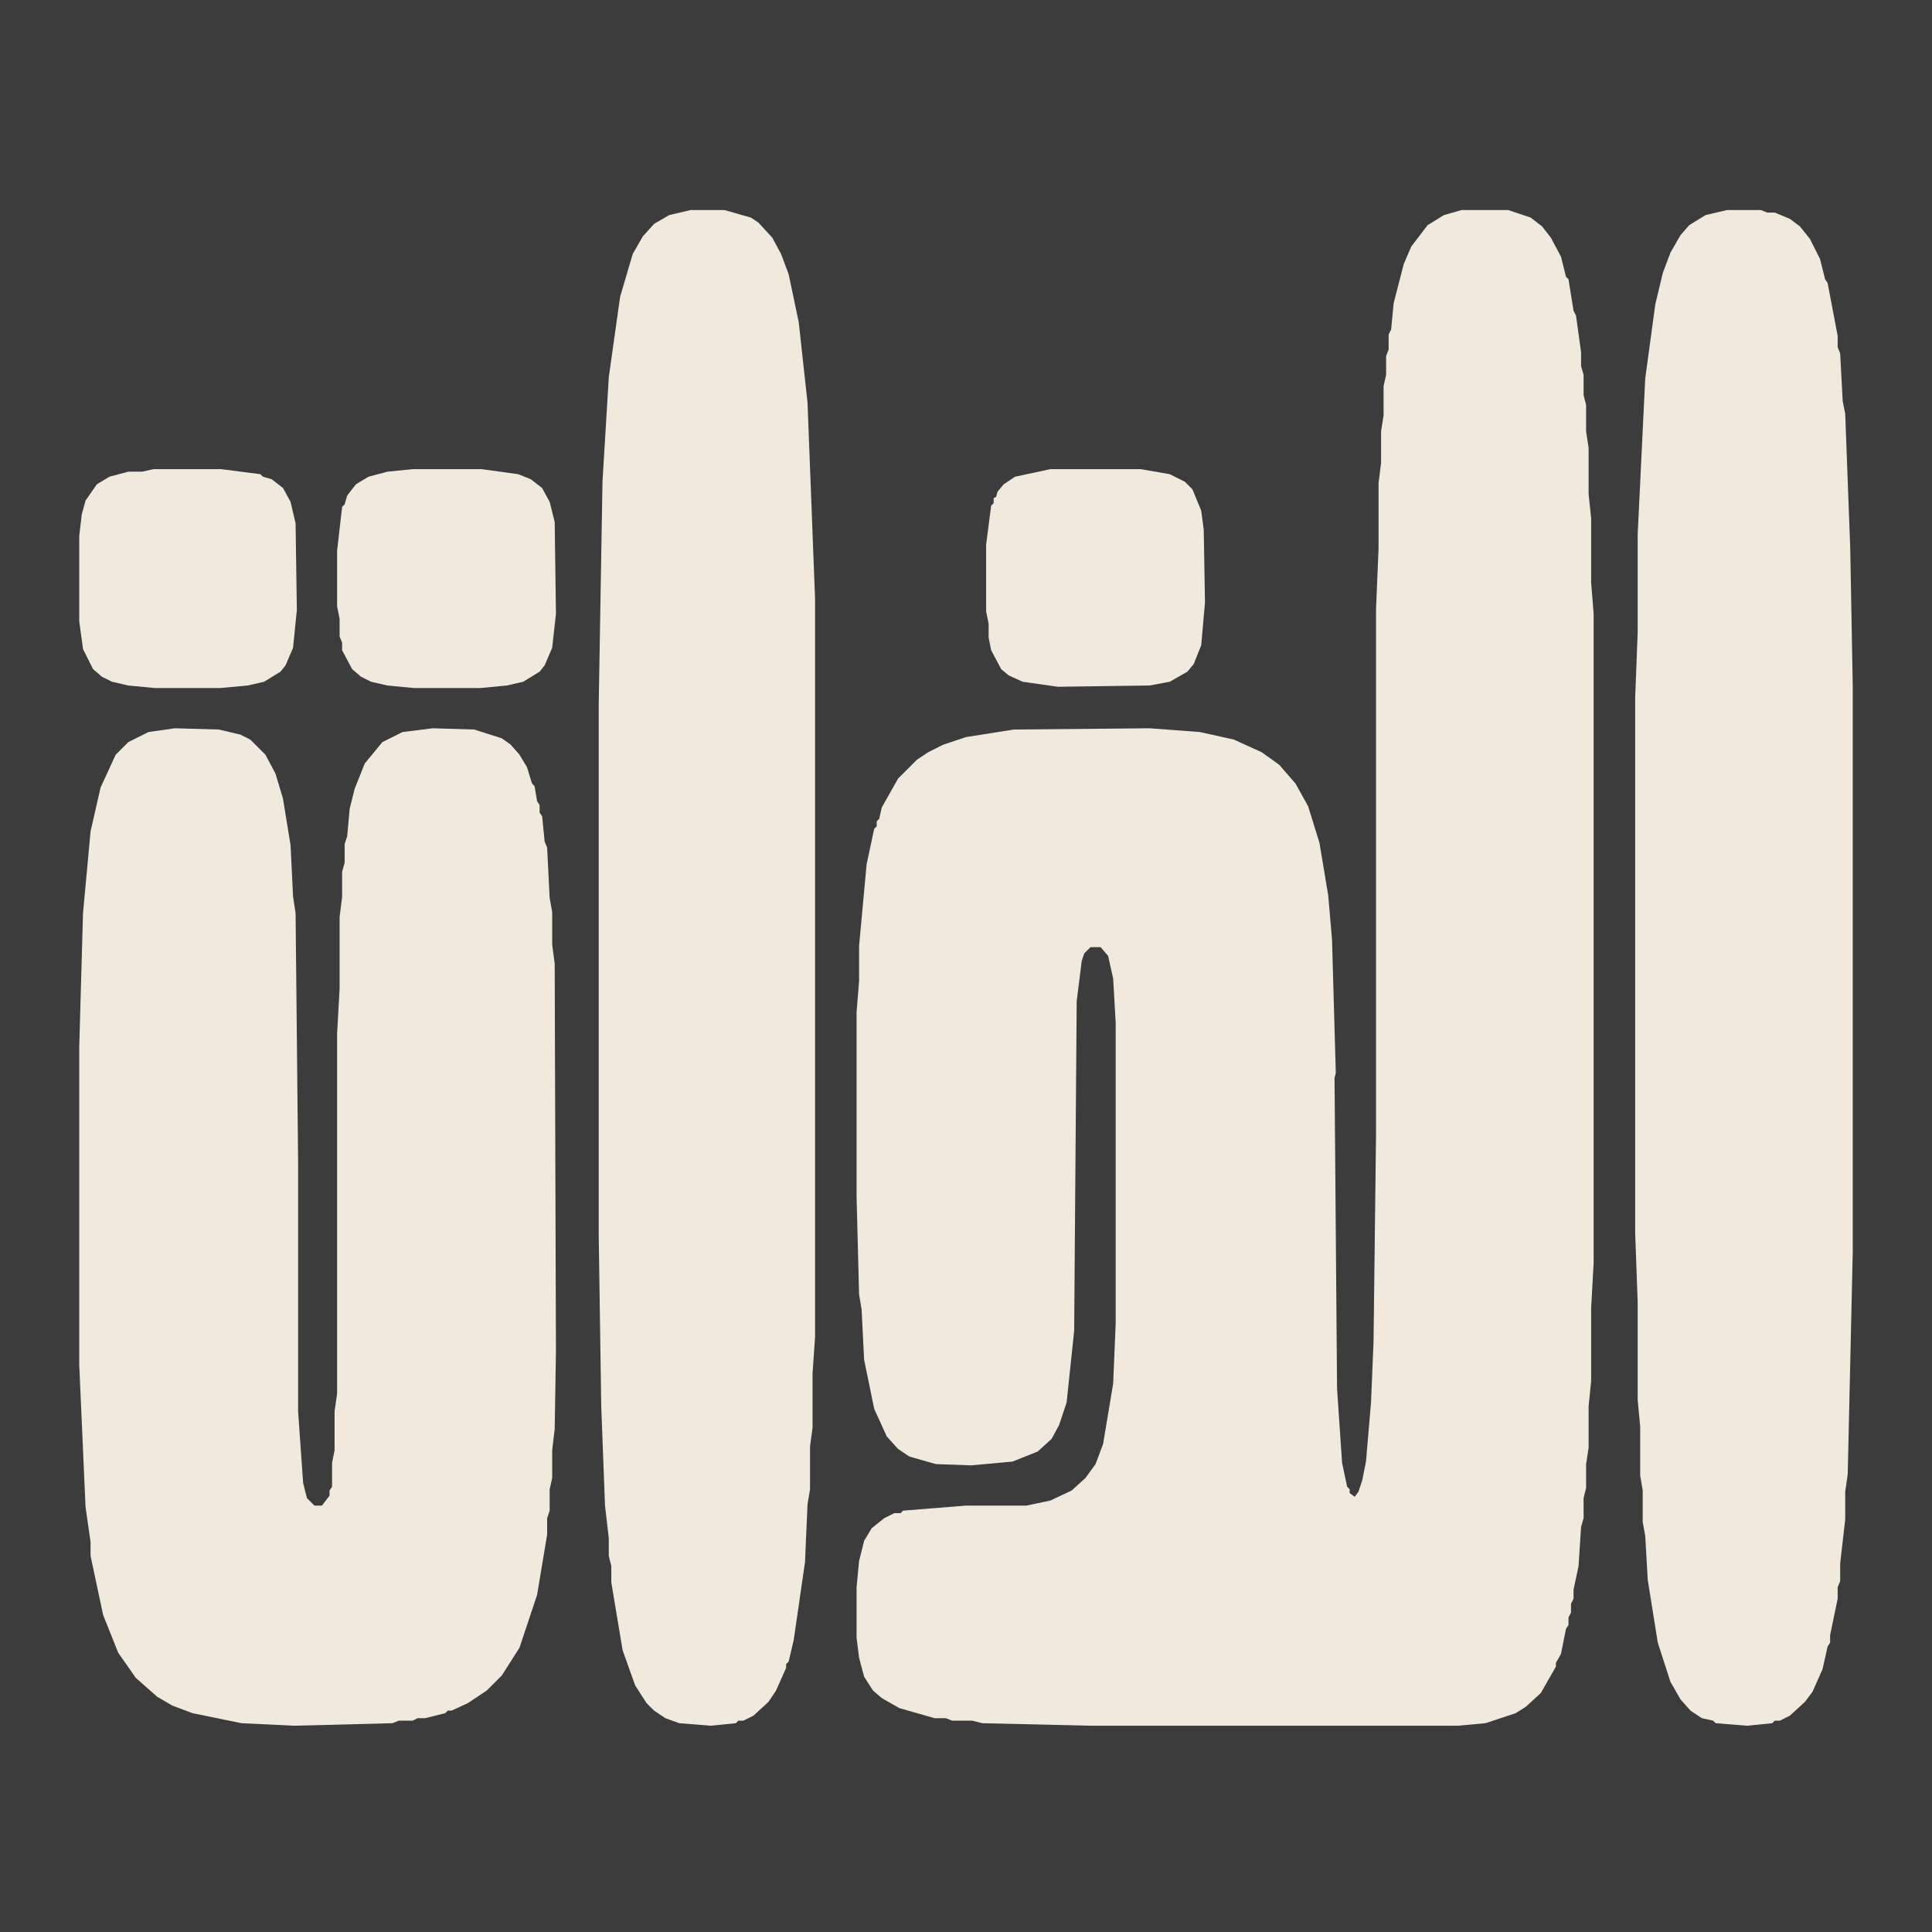
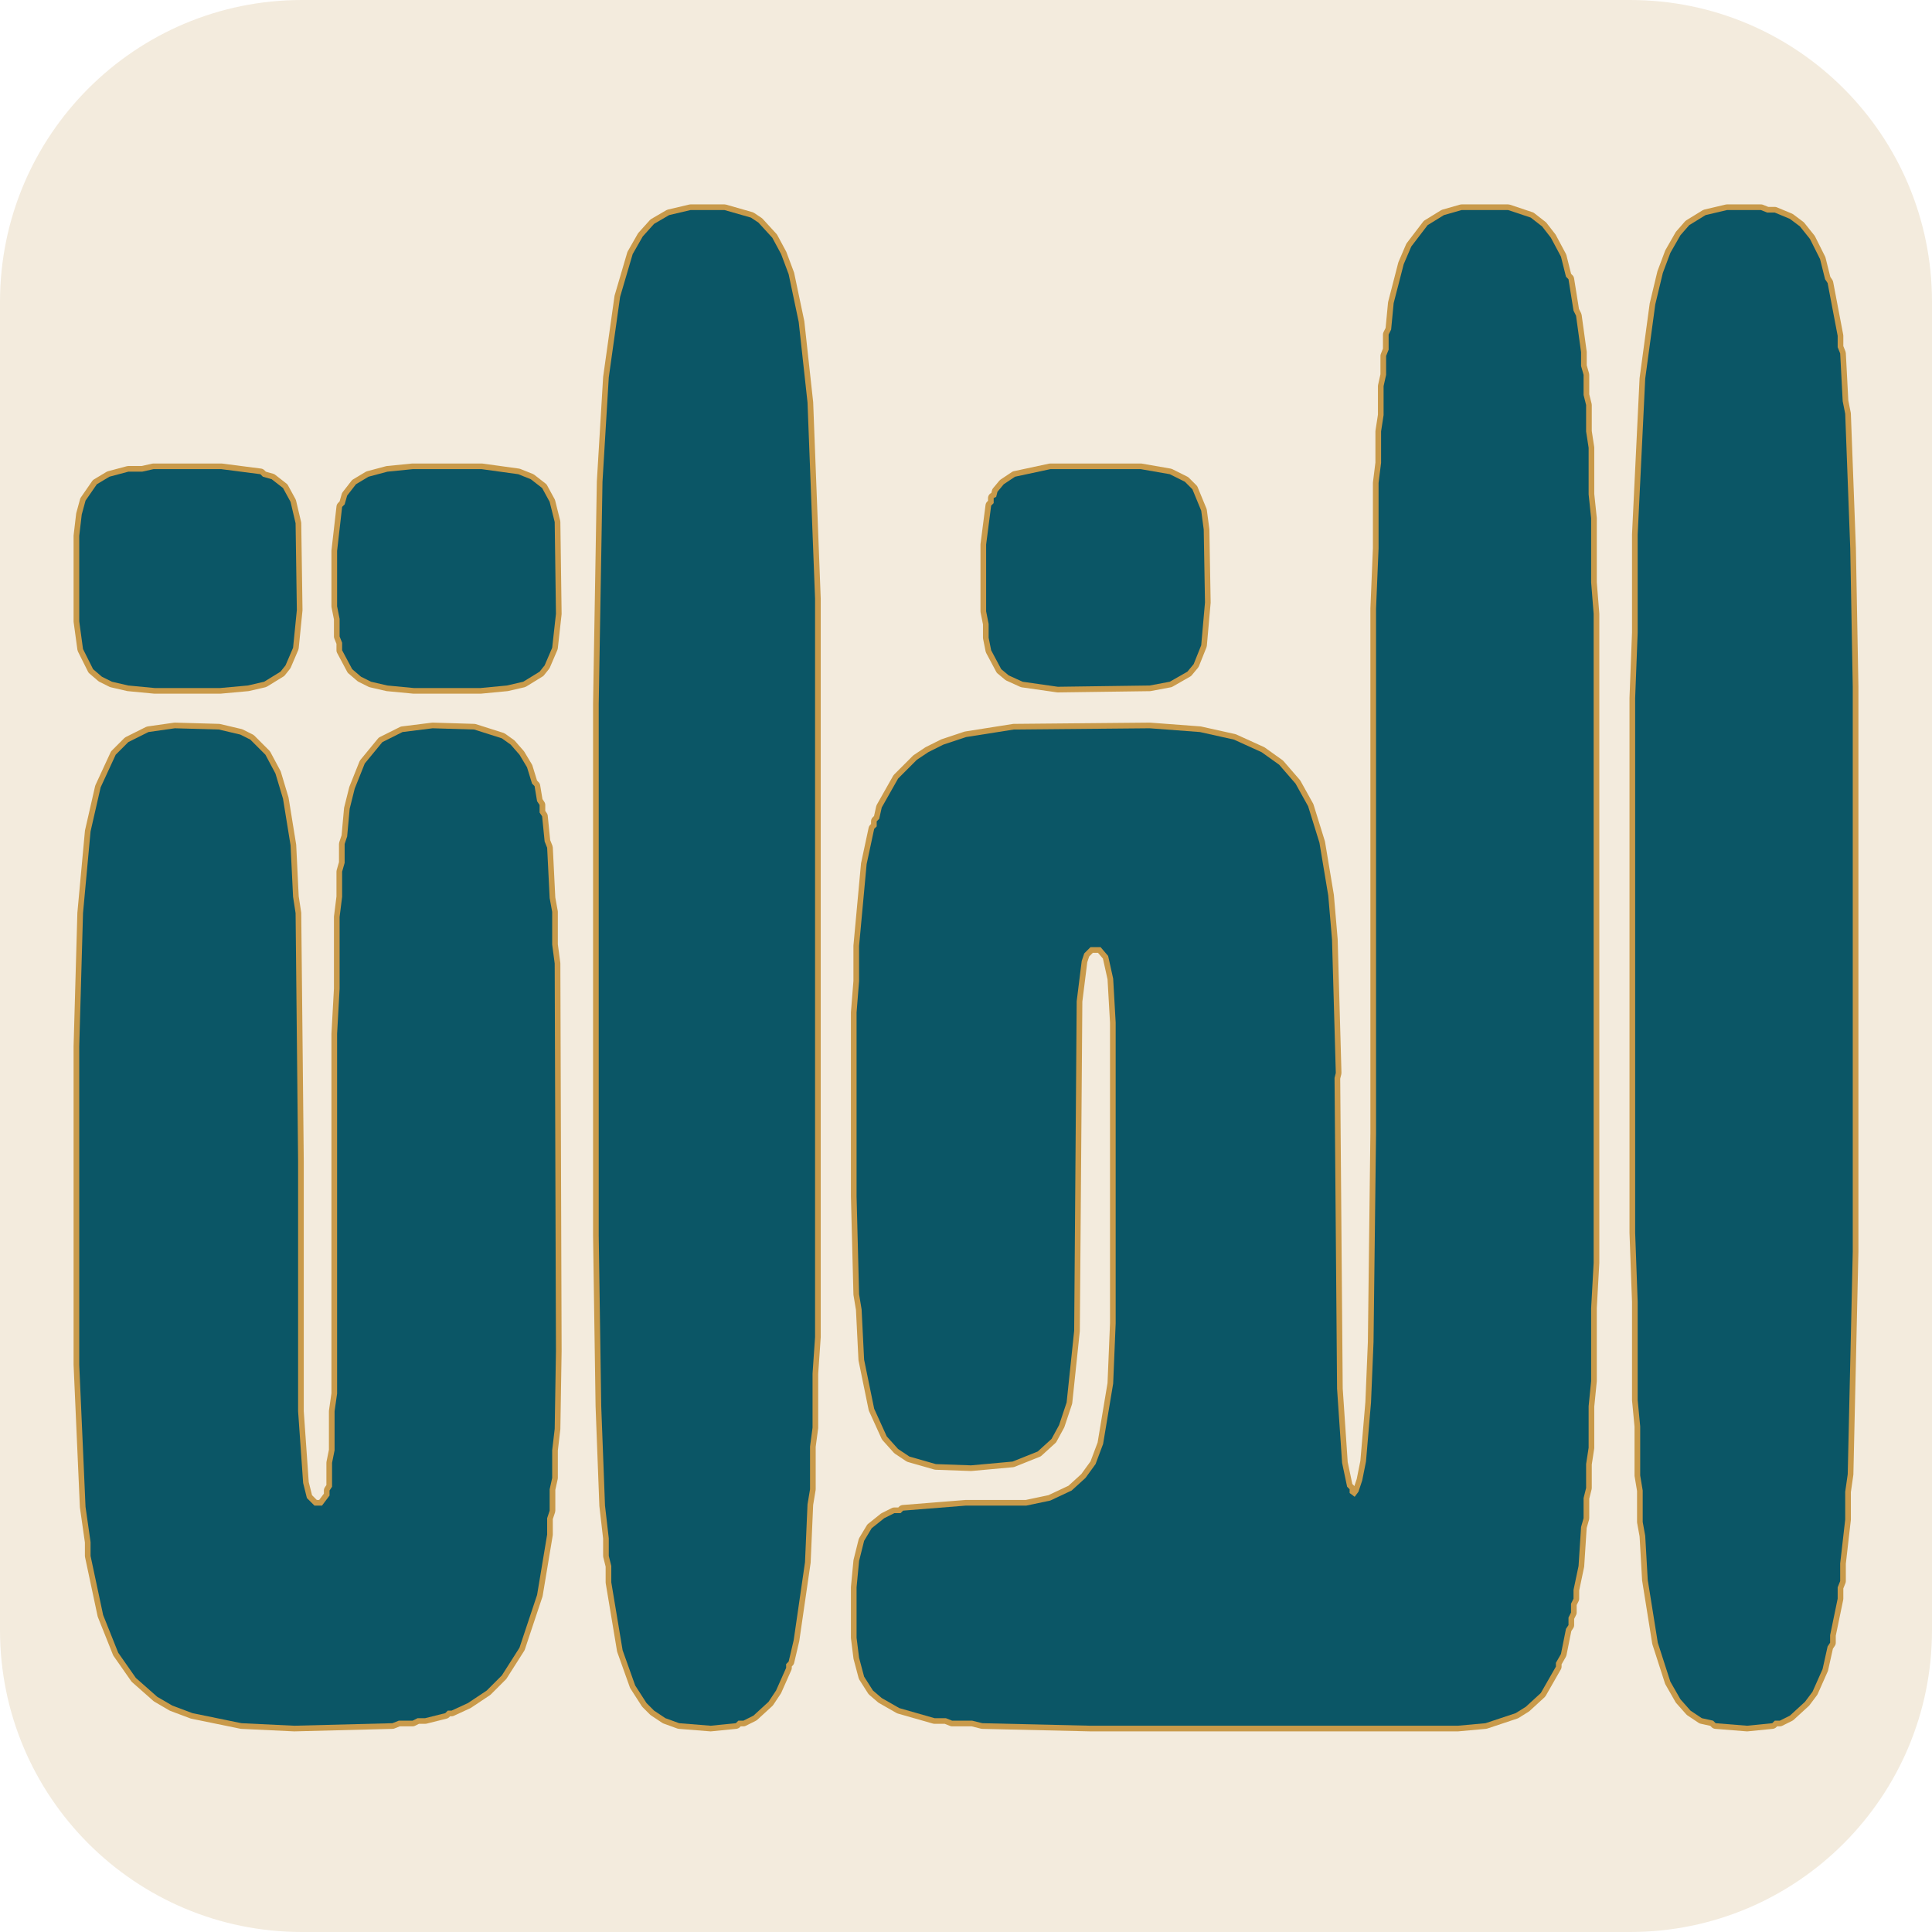
- <svg xmlns="http://www.w3.org/2000/svg" viewBox="0 0 1536 1536" role="img" aria-label="الذات" data-brand-version="20260930-vector">
-   <rect width="1536" height="1536" fill="#3C3C3C" />
-   <g fill="#F1E9DD">
+ <svg xmlns="http://www.w3.org/2000/svg" viewBox="0 0 1536 1536" role="img" aria-labelledby="title desc">
+   <rect width="1536" height="1536" rx="240" fill="#F3EBDD" />
+   <g fill="#0B5666" stroke="#C99A4A" stroke-width="9" stroke-linejoin="round" paint-order="stroke fill">
    <path d="M 118 582 L 102 590 L 92 600 L 80 626 L 72 661 L 66 726 L 63 832 L 63 1085 L 68 1198 L 72 1226 L 72 1237 L 82 1284 L 94 1314 L 108 1334 L 125 1349 L 137 1356 L 153 1362 L 192 1370 L 234 1372 L 312 1370 L 317 1368 L 328 1368 L 332 1366 L 338 1366 L 354 1362 L 356 1360 L 359 1360 L 372 1354 L 387 1344 L 399 1332 L 413 1310 L 427 1268 L 435 1220 L 435 1207 L 437 1201 L 437 1184 L 439 1175 L 439 1153 L 441 1136 L 442 1074 L 441 766 L 439 751 L 439 725 L 437 714 L 435 674 L 433 669 L 431 649 L 429 646 L 429 640 L 427 637 L 425 625 L 423 623 L 419 610 L 413 600 L 406 592 L 399 587 L 377 580 L 344 579 L 320 582 L 304 590 L 290 607 L 282 627 L 278 643 L 276 665 L 274 671 L 274 686 L 272 693 L 272 713 L 270 729 L 270 786 L 268 822 L 268 1108 L 266 1122 L 266 1153 L 264 1163 L 264 1182 L 262 1185 L 262 1189 L 256 1197 L 250 1197 L 244 1191 L 241 1179 L 237 1122 L 237 923 L 235 726 L 233 713 L 231 672 L 225 635 L 219 615 L 211 600 L 199 588 L 191 584 L 174 580 L 139 579 Z" />
    <path d="M 798 385 L 793 391 L 792 395 L 790 396 L 790 400 L 788 402 L 784 433 L 784 486 L 786 496 L 786 507 L 788 517 L 796 532 L 802 537 L 813 542 L 841 546 L 914 545 L 930 542 L 944 534 L 949 528 L 955 513 L 958 479 L 957 421 L 955 406 L 948 389 L 942 383 L 930 377 L 907 373 L 835 373 L 807 379 Z" />
    <path d="M 283 385 L 276 394 L 274 401 L 272 403 L 268 438 L 268 482 L 270 492 L 270 506 L 272 511 L 272 517 L 280 532 L 287 538 L 295 542 L 308 545 L 329 547 L 382 547 L 403 545 L 416 542 L 429 534 L 433 529 L 439 515 L 442 488 L 441 415 L 437 399 L 431 388 L 422 381 L 412 377 L 383 373 L 328 373 L 308 375 L 293 379 Z" />
    <path d="M 77 385 L 68 398 L 65 409 L 63 426 L 63 494 L 66 516 L 74 532 L 81 538 L 89 542 L 102 545 L 123 547 L 175 547 L 197 545 L 210 542 L 223 534 L 227 529 L 233 515 L 236 485 L 235 416 L 231 399 L 225 388 L 216 381 L 209 379 L 207 377 L 176 373 L 122 373 L 113 375 L 102 375 L 87 379 Z" />
    <path d="M 1373 167 L 1356 171 L 1343 179 L 1336 187 L 1328 201 L 1322 217 L 1316 242 L 1308 301 L 1302 425 L 1302 503 L 1300 555 L 1300 980 L 1302 1035 L 1302 1113 L 1304 1134 L 1304 1173 L 1306 1185 L 1306 1210 L 1308 1221 L 1310 1256 L 1318 1306 L 1328 1337 L 1336 1351 L 1344 1360 L 1353 1366 L 1362 1368 L 1364 1370 L 1389 1372 L 1409 1370 L 1411 1368 L 1415 1368 L 1423 1364 L 1435 1353 L 1441 1345 L 1449 1327 L 1453 1309 L 1455 1306 L 1455 1300 L 1461 1271 L 1461 1262 L 1463 1257 L 1463 1243 L 1467 1208 L 1467 1186 L 1469 1172 L 1473 995 L 1473 546 L 1471 436 L 1467 329 L 1465 319 L 1463 281 L 1461 276 L 1461 267 L 1453 225 L 1451 222 L 1447 206 L 1439 190 L 1431 180 L 1423 174 L 1411 169 L 1405 169 L 1400 167 Z" />
    <path d="M 1217 173 L 1199 167 L 1162 167 L 1148 171 L 1135 179 L 1122 196 L 1116 210 L 1108 241 L 1106 262 L 1104 266 L 1104 278 L 1102 283 L 1102 298 L 1100 307 L 1100 330 L 1098 343 L 1098 368 L 1096 384 L 1096 436 L 1094 484 L 1094 901 L 1092 1067 L 1090 1115 L 1086 1162 L 1083 1177 L 1080 1186 L 1077 1190 L 1073 1187 L 1073 1184 L 1071 1182 L 1067 1163 L 1063 1104 L 1061 857 L 1062 853 L 1059 747 L 1056 712 L 1049 670 L 1040 641 L 1030 623 L 1017 608 L 1003 598 L 981 588 L 954 582 L 914 579 L 806 580 L 768 586 L 750 592 L 738 598 L 729 604 L 714 619 L 701 642 L 699 651 L 697 653 L 697 657 L 695 659 L 689 687 L 683 752 L 683 780 L 681 805 L 681 951 L 683 1029 L 685 1041 L 687 1081 L 695 1120 L 705 1142 L 714 1152 L 723 1158 L 744 1164 L 772 1165 L 805 1162 L 825 1154 L 836 1144 L 842 1133 L 848 1115 L 854 1058 L 856 796 L 860 764 L 862 758 L 867 753 L 875 753 L 881 760 L 885 778 L 887 813 L 887 1052 L 885 1100 L 877 1148 L 871 1164 L 863 1175 L 852 1185 L 835 1193 L 816 1197 L 768 1197 L 718 1201 L 716 1203 L 711 1203 L 703 1207 L 693 1215 L 687 1225 L 683 1241 L 681 1262 L 681 1302 L 683 1318 L 687 1333 L 694 1344 L 701 1350 L 715 1358 L 743 1366 L 752 1366 L 757 1368 L 773 1368 L 781 1370 L 867 1372 L 1159 1372 L 1181 1370 L 1205 1362 L 1213 1357 L 1225 1346 L 1237 1325 L 1237 1322 L 1241 1315 L 1245 1295 L 1247 1292 L 1247 1286 L 1249 1282 L 1249 1275 L 1251 1271 L 1251 1264 L 1255 1245 L 1257 1214 L 1259 1207 L 1259 1191 L 1261 1183 L 1261 1164 L 1263 1151 L 1263 1118 L 1265 1098 L 1265 1040 L 1267 1004 L 1267 488 L 1265 463 L 1265 412 L 1263 393 L 1263 356 L 1261 343 L 1261 322 L 1259 314 L 1259 298 L 1257 291 L 1257 280 L 1253 251 L 1251 247 L 1247 222 L 1245 220 L 1241 204 L 1233 189 L 1226 180 Z" />
    <path d="M 549 167 L 532 171 L 520 178 L 511 188 L 503 202 L 493 236 L 484 300 L 479 383 L 476 560 L 476 982 L 478 1118 L 481 1197 L 484 1223 L 484 1237 L 486 1245 L 486 1258 L 495 1312 L 505 1340 L 514 1354 L 520 1360 L 529 1366 L 540 1370 L 565 1372 L 585 1370 L 587 1368 L 591 1368 L 599 1364 L 611 1353 L 617 1344 L 625 1326 L 625 1323 L 627 1321 L 631 1304 L 640 1242 L 642 1196 L 644 1184 L 644 1150 L 646 1135 L 646 1092 L 648 1063 L 648 476 L 642 320 L 635 256 L 627 218 L 621 202 L 614 189 L 603 177 L 597 173 L 576 167 Z" />
  </g>
</svg>
